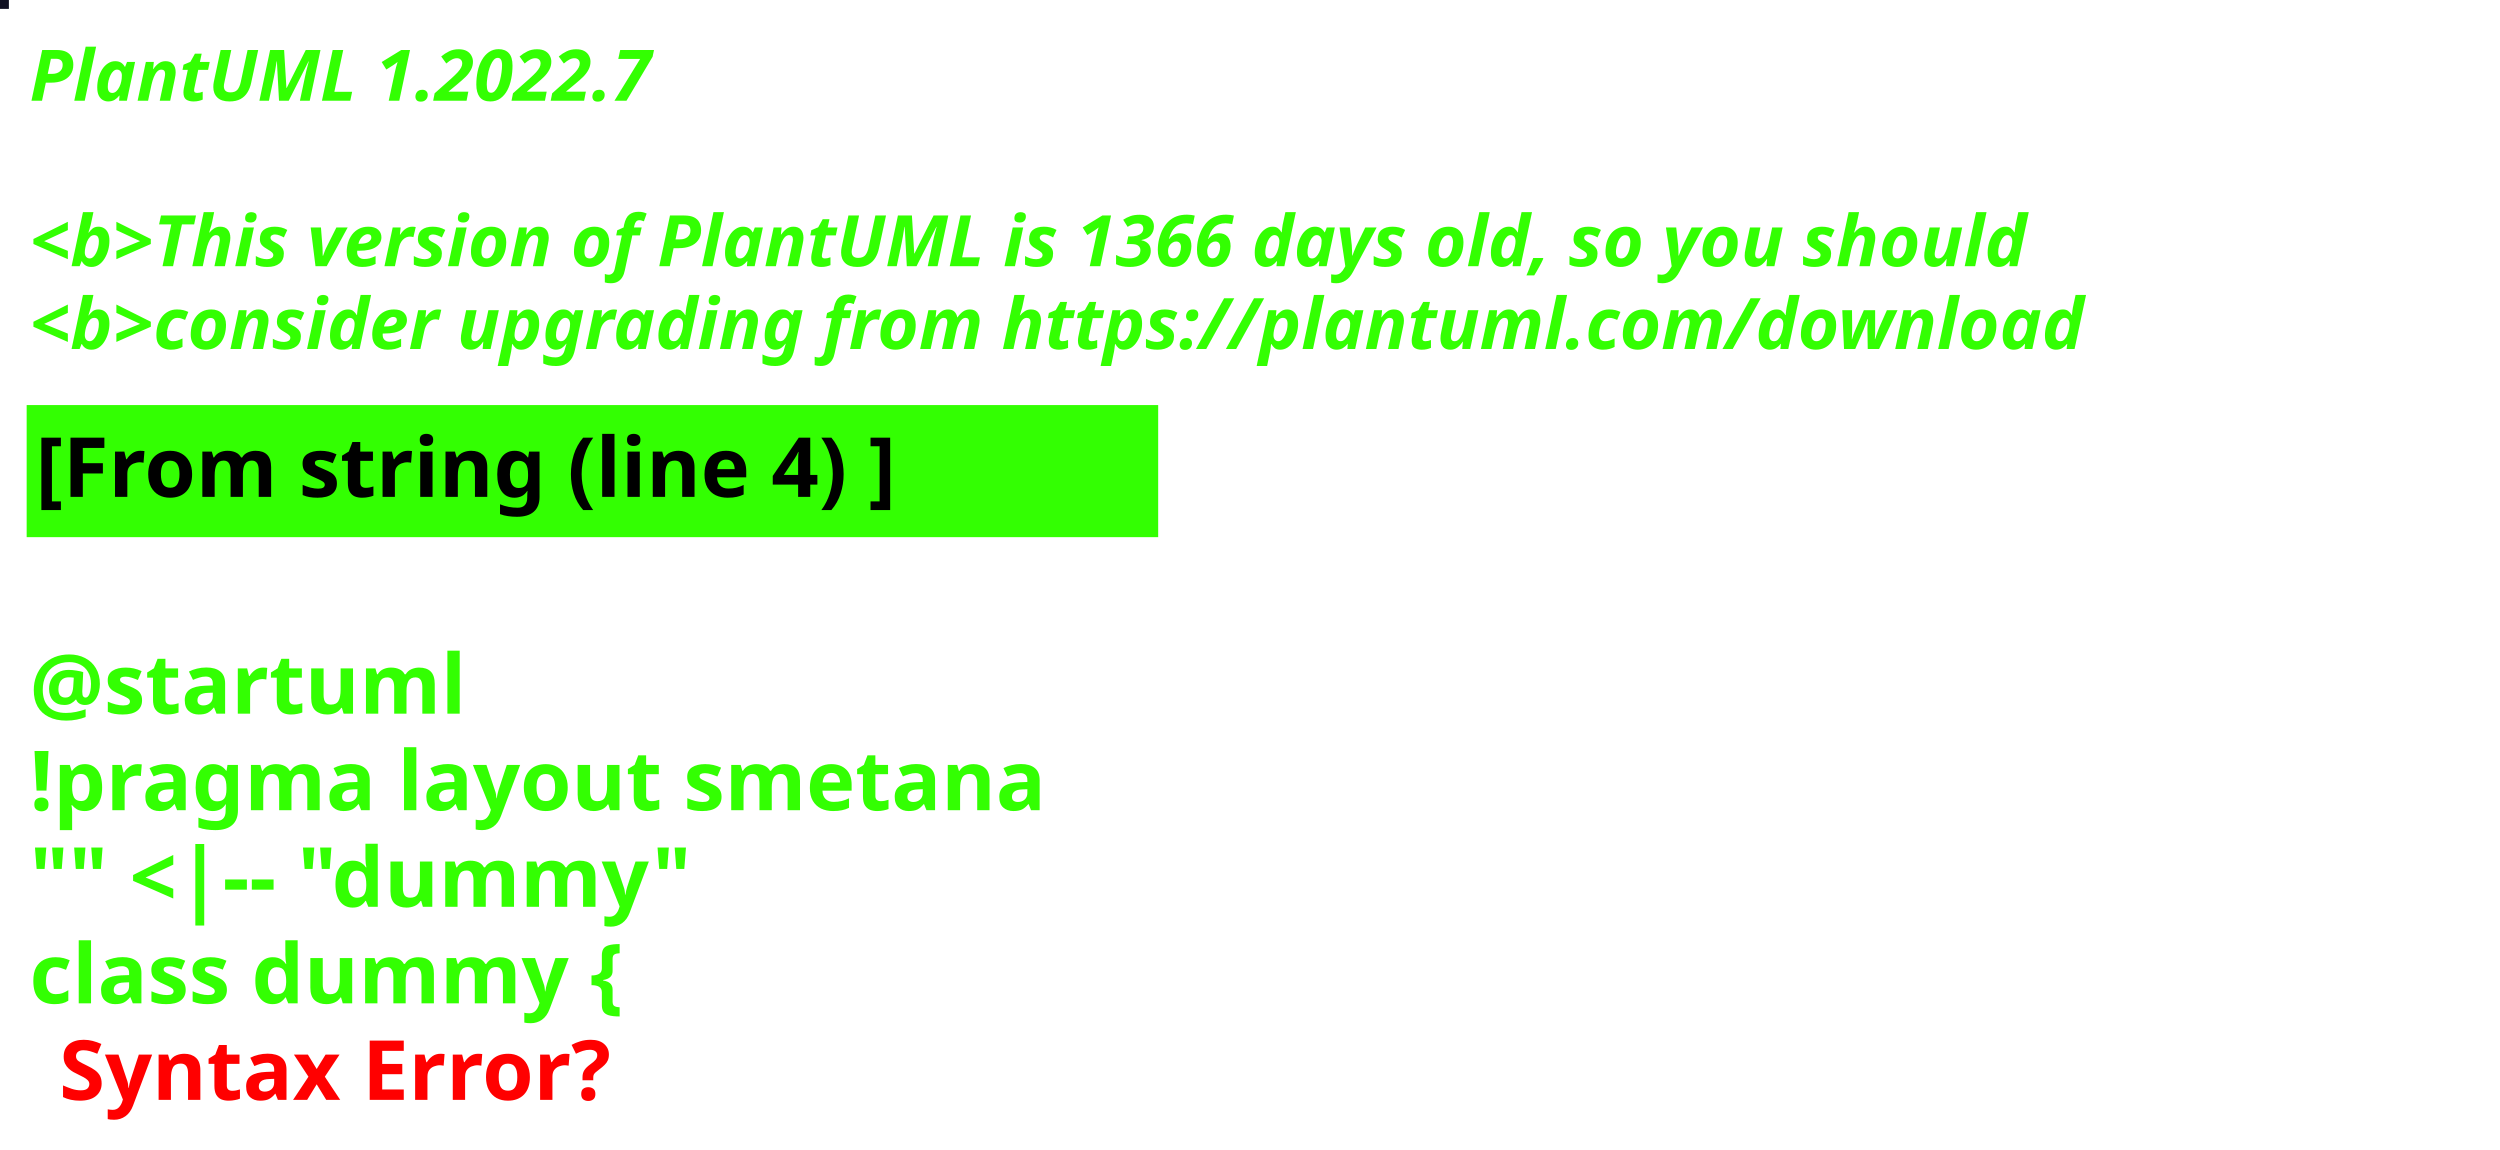
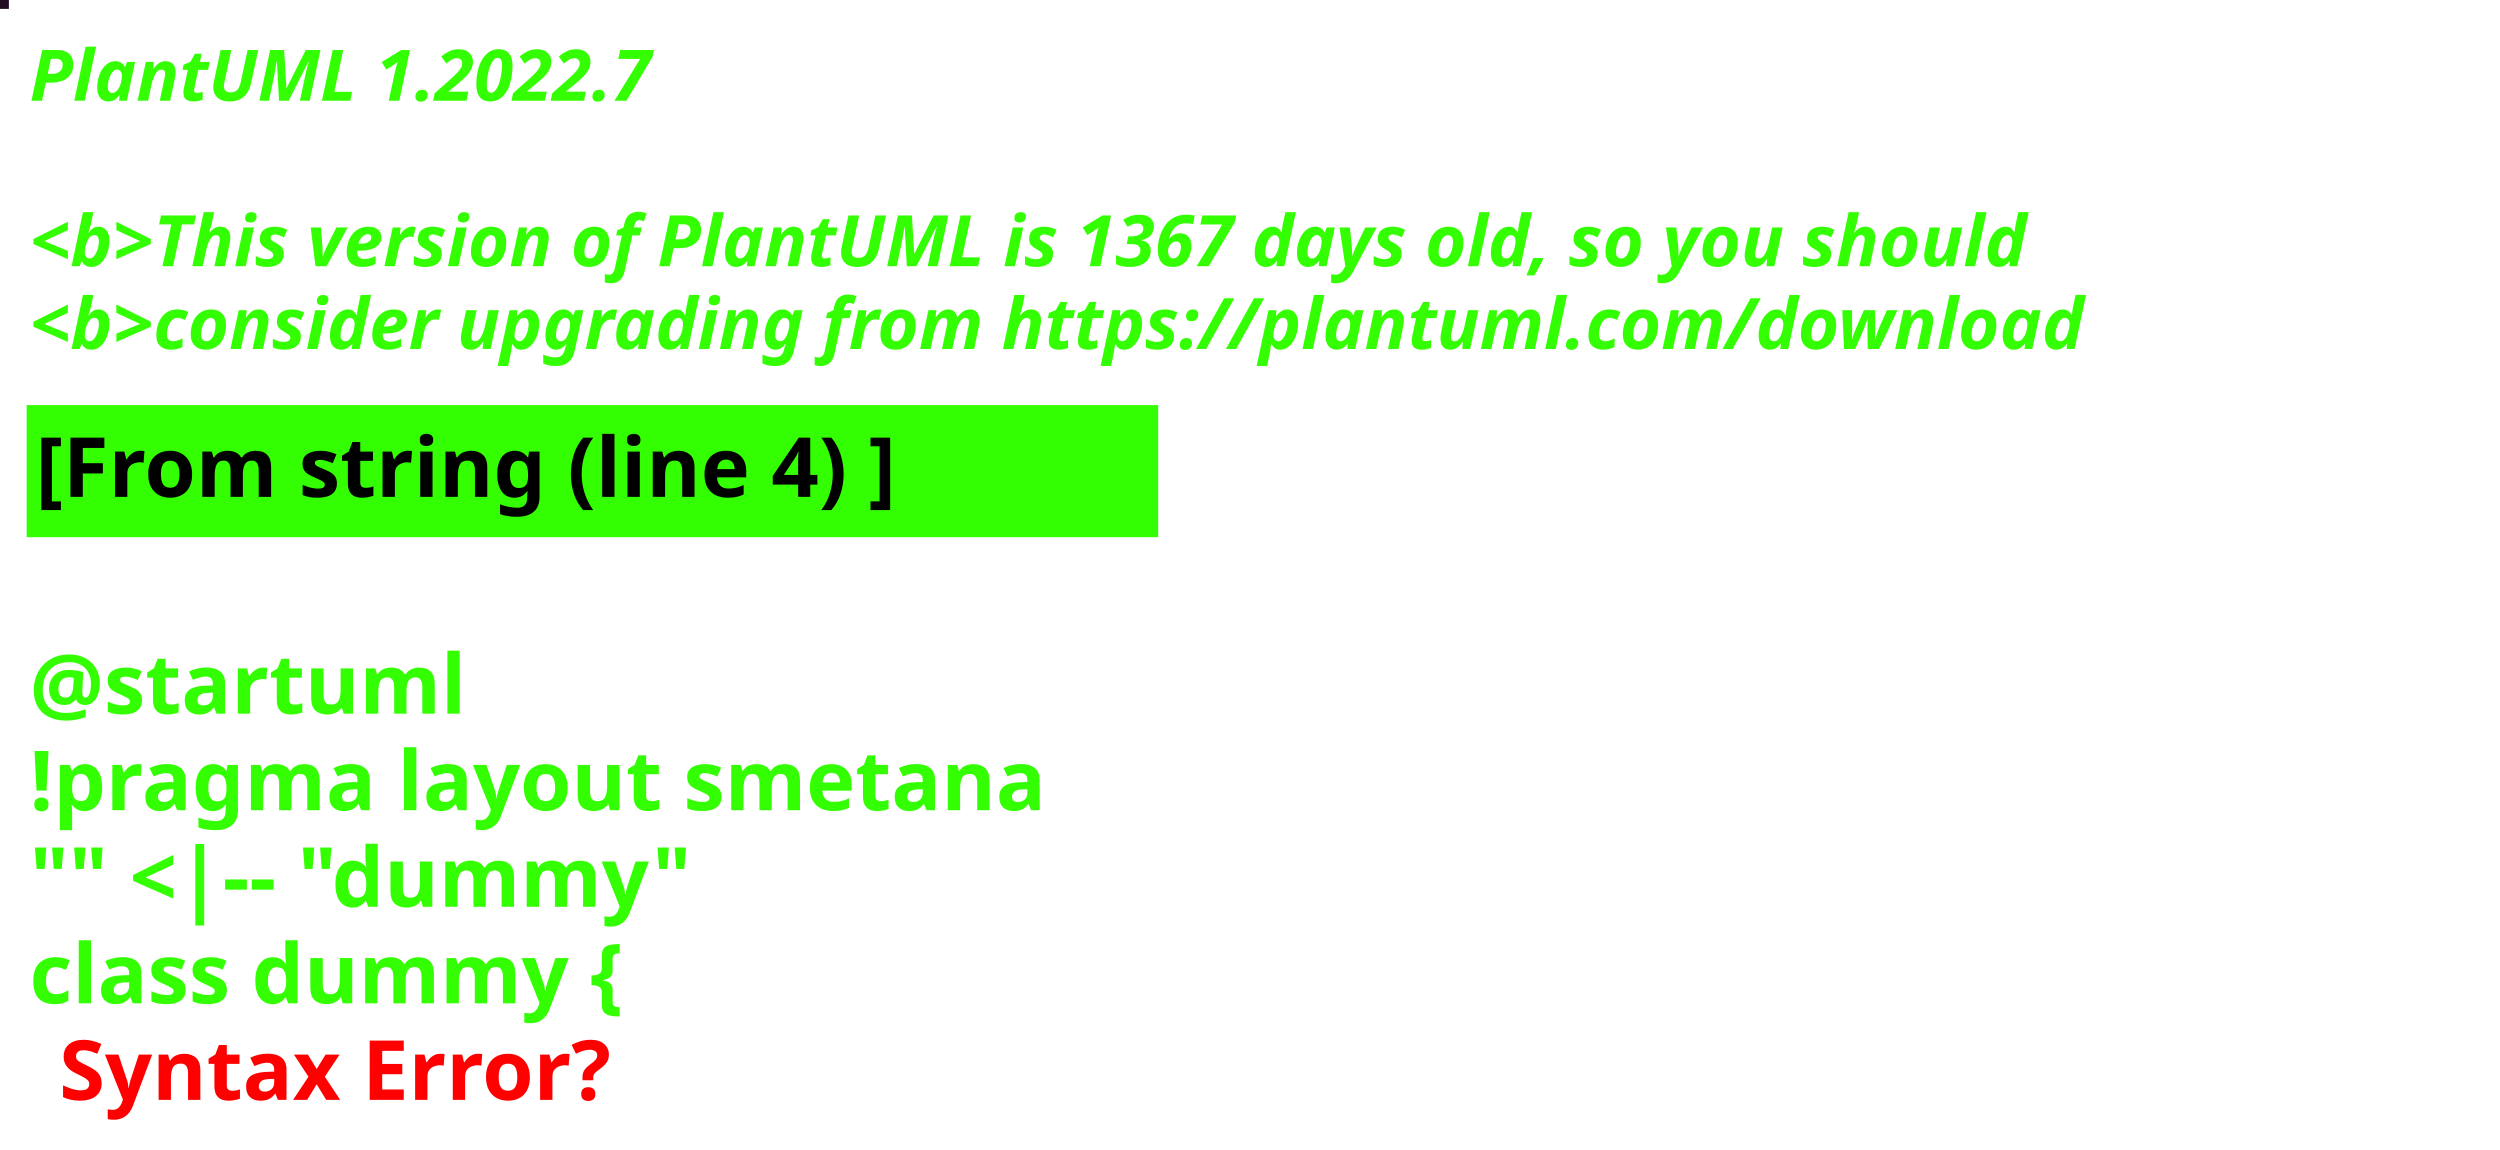
<svg xmlns="http://www.w3.org/2000/svg" contentStyleType="text/css" height="194px" preserveAspectRatio="none" style="width:422px;height:194px;background:#000000;" version="1.1" viewBox="0 0 422 194" width="422px" zoomAndPan="magnify">
  <defs />
  <g>
-     <rect fill="#101122" height="1" style="stroke:#101122;stroke-width:1.0;" width="1" x="0" y="0" />
+     <rect fill="#210F1F" height="1" style="stroke:#210F1F;stroke-width:1.0;" width="1" x="0" y="0" />
    <text fill="#33FF02" font-family="sans-serif" font-size="12" font-style="italic" font-weight="bold" lengthAdjust="spacing" textLength="127" x="5" y="17">PlantUML 1.2022.7</text>
    <text fill="#33FF02" font-family="sans-serif" font-size="12" font-style="italic" font-weight="bold" lengthAdjust="spacing" textLength="4" x="5" y="30.969"> </text>
-     <text fill="#33FF02" font-family="sans-serif" font-size="12" font-style="italic" font-weight="bold" lengthAdjust="spacing" textLength="407" x="5" y="44.938">&lt;b&gt;This version of PlantUML is 1366 days old, so you should</text>
+     <text fill="#33FF02" font-family="sans-serif" font-size="12" font-style="italic" font-weight="bold" lengthAdjust="spacing" textLength="407" x="5" y="44.938">&lt;b&gt;This version of PlantUML is 1367 days old, so you should</text>
    <text fill="#33FF02" font-family="sans-serif" font-size="12" font-style="italic" font-weight="bold" lengthAdjust="spacing" textLength="408" x="5" y="58.906">&lt;b&gt;consider upgrading from https://plantuml.com/download</text>
    <rect fill="#33FF02" height="21.297" style="stroke:#33FF02;stroke-width:1.0;" width="190" x="5" y="68.875" />
    <text fill="#000000" font-family="sans-serif" font-size="14" font-weight="bold" lengthAdjust="spacing" textLength="168" x="6" y="83.875">[From string (line 4) ]</text>
    <text fill="#33FF02" font-family="sans-serif" font-size="14" font-weight="bold" lengthAdjust="spacing" textLength="5" x="5" y="104.172"> </text>
    <text fill="#33FF02" font-family="sans-serif" font-size="14" font-weight="bold" lengthAdjust="spacing" textLength="79" x="5" y="120.469">@startuml</text>
    <text fill="#33FF02" font-family="sans-serif" font-size="14" font-weight="bold" lengthAdjust="spacing" textLength="190" x="5" y="136.766">!pragma layout smetana</text>
    <text fill="#33FF02" font-family="sans-serif" font-size="14" font-weight="bold" lengthAdjust="spacing" textLength="124" x="5" y="153.062">"" &lt;|-- "dummy"</text>
    <text fill="#33FF02" font-family="sans-serif" font-size="14" font-weight="bold" lengthAdjust="spacing" text-decoration="wavy underline" textLength="117" x="5" y="169.359">class dummy {</text>
    <text fill="#FF0000" font-family="sans-serif" font-size="14" font-weight="bold" lengthAdjust="spacing" textLength="106" x="10" y="185.656">Syntax Error?</text>
  </g>
</svg>
